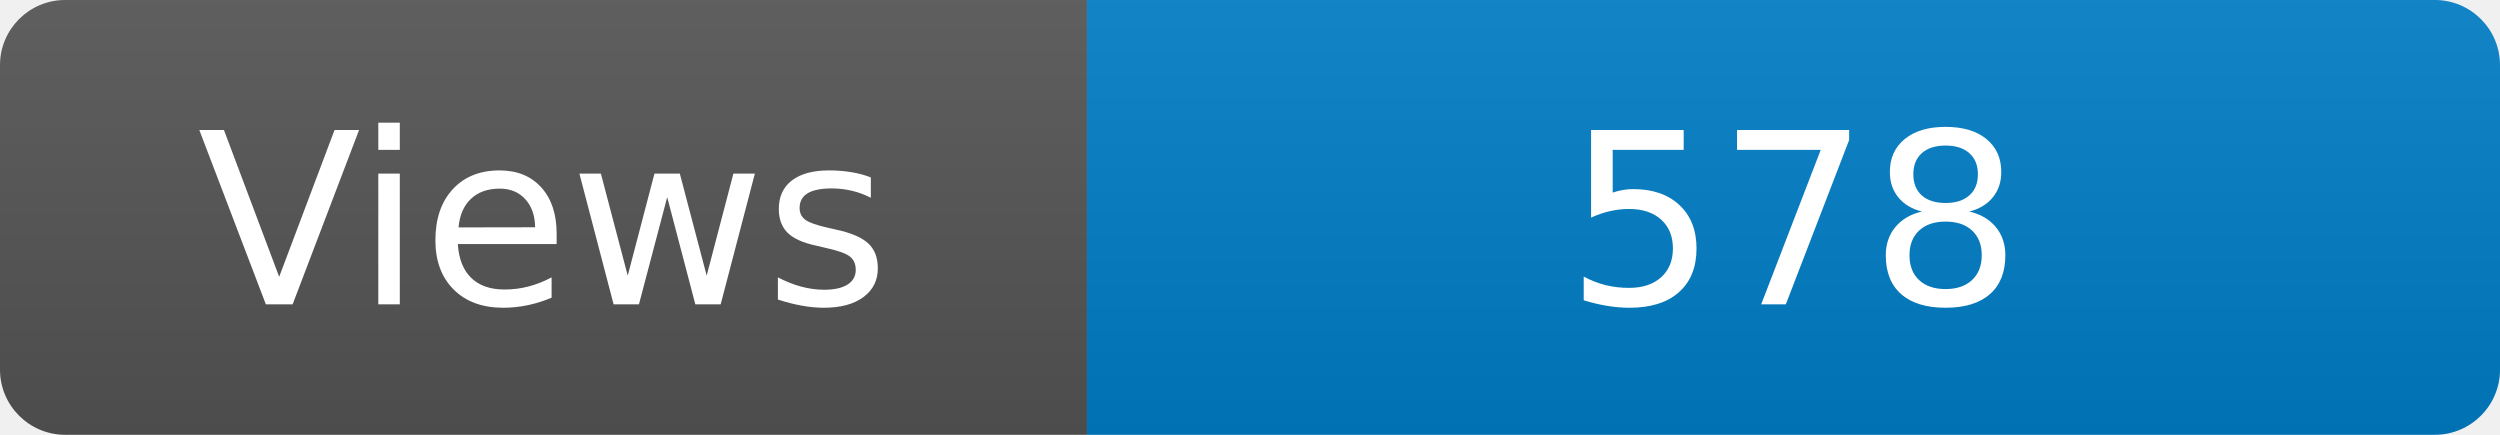
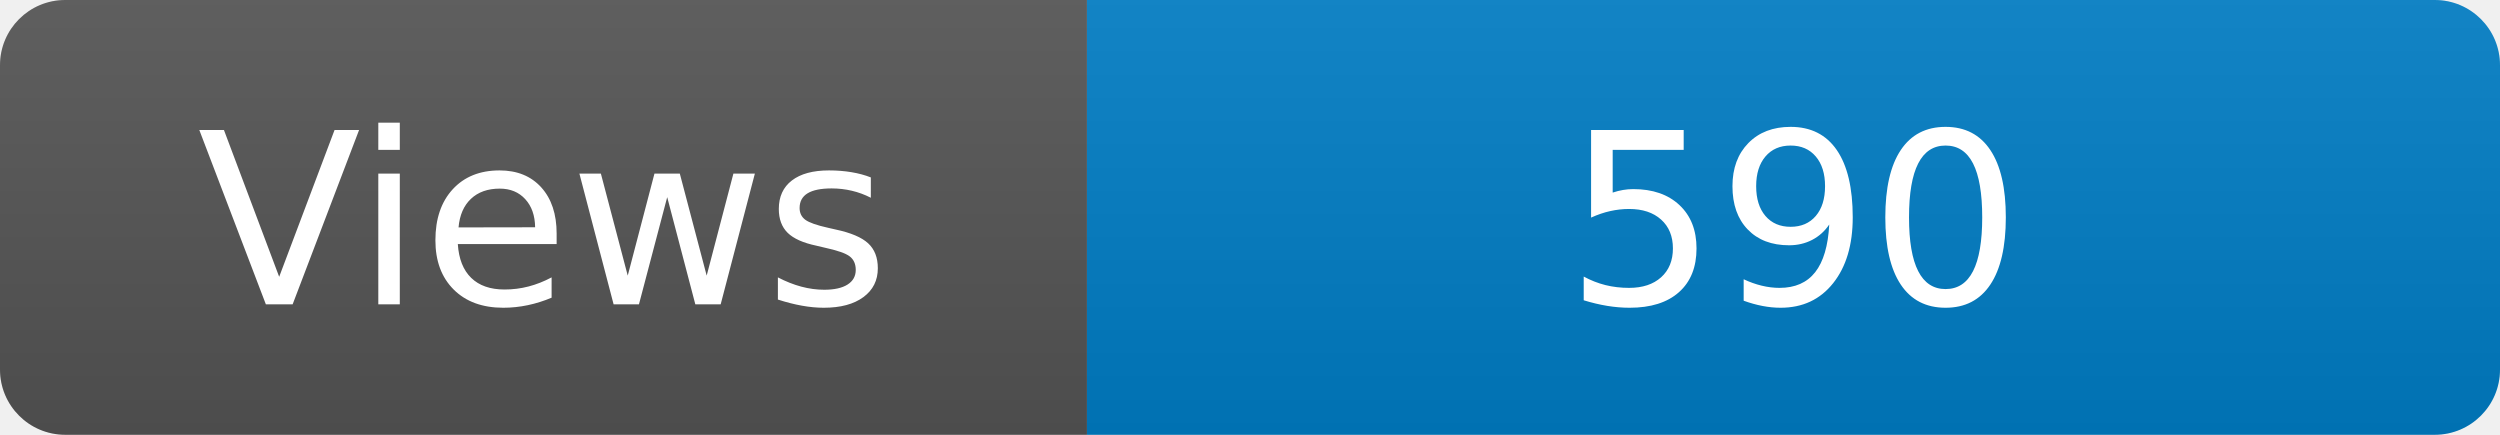
<svg xmlns="http://www.w3.org/2000/svg" width="115" height="20" role="img" aria-label="Maintained?: yes">
  <linearGradient id="s" x2="0" y2="100%">
    <stop offset="0" stop-color="#bbb" stop-opacity=".1" />
    <stop offset="1" stop-opacity=".1" />
  </linearGradient>
  <clipPath id="r">
    <rect width="115" height="20" rx="3" fill="#fff" />
  </clipPath>
  <g clip-path="url(#r)">
    <rect width="50" height="20" fill="#555" />
    <rect x="50" width="160" height="20" fill="#007ec6" />
    <rect width="115" height="20" fill="url(#s)" />
  </g>
  <g fill="#fff" text-anchor="middle" font-family="Verdana,Geneva,DejaVu Sans,sans-serif" font-size="110">
    <text x="250" y="140" transform="scale(.1)" fill="#fff">Views</text>
-     <text x="825" y="140" transform="scale(.1)" fill="#fff">578</text>
+     <text x="825" y="140" transform="scale(.1)" fill="#fff">590</text>
  </g>
</svg>
